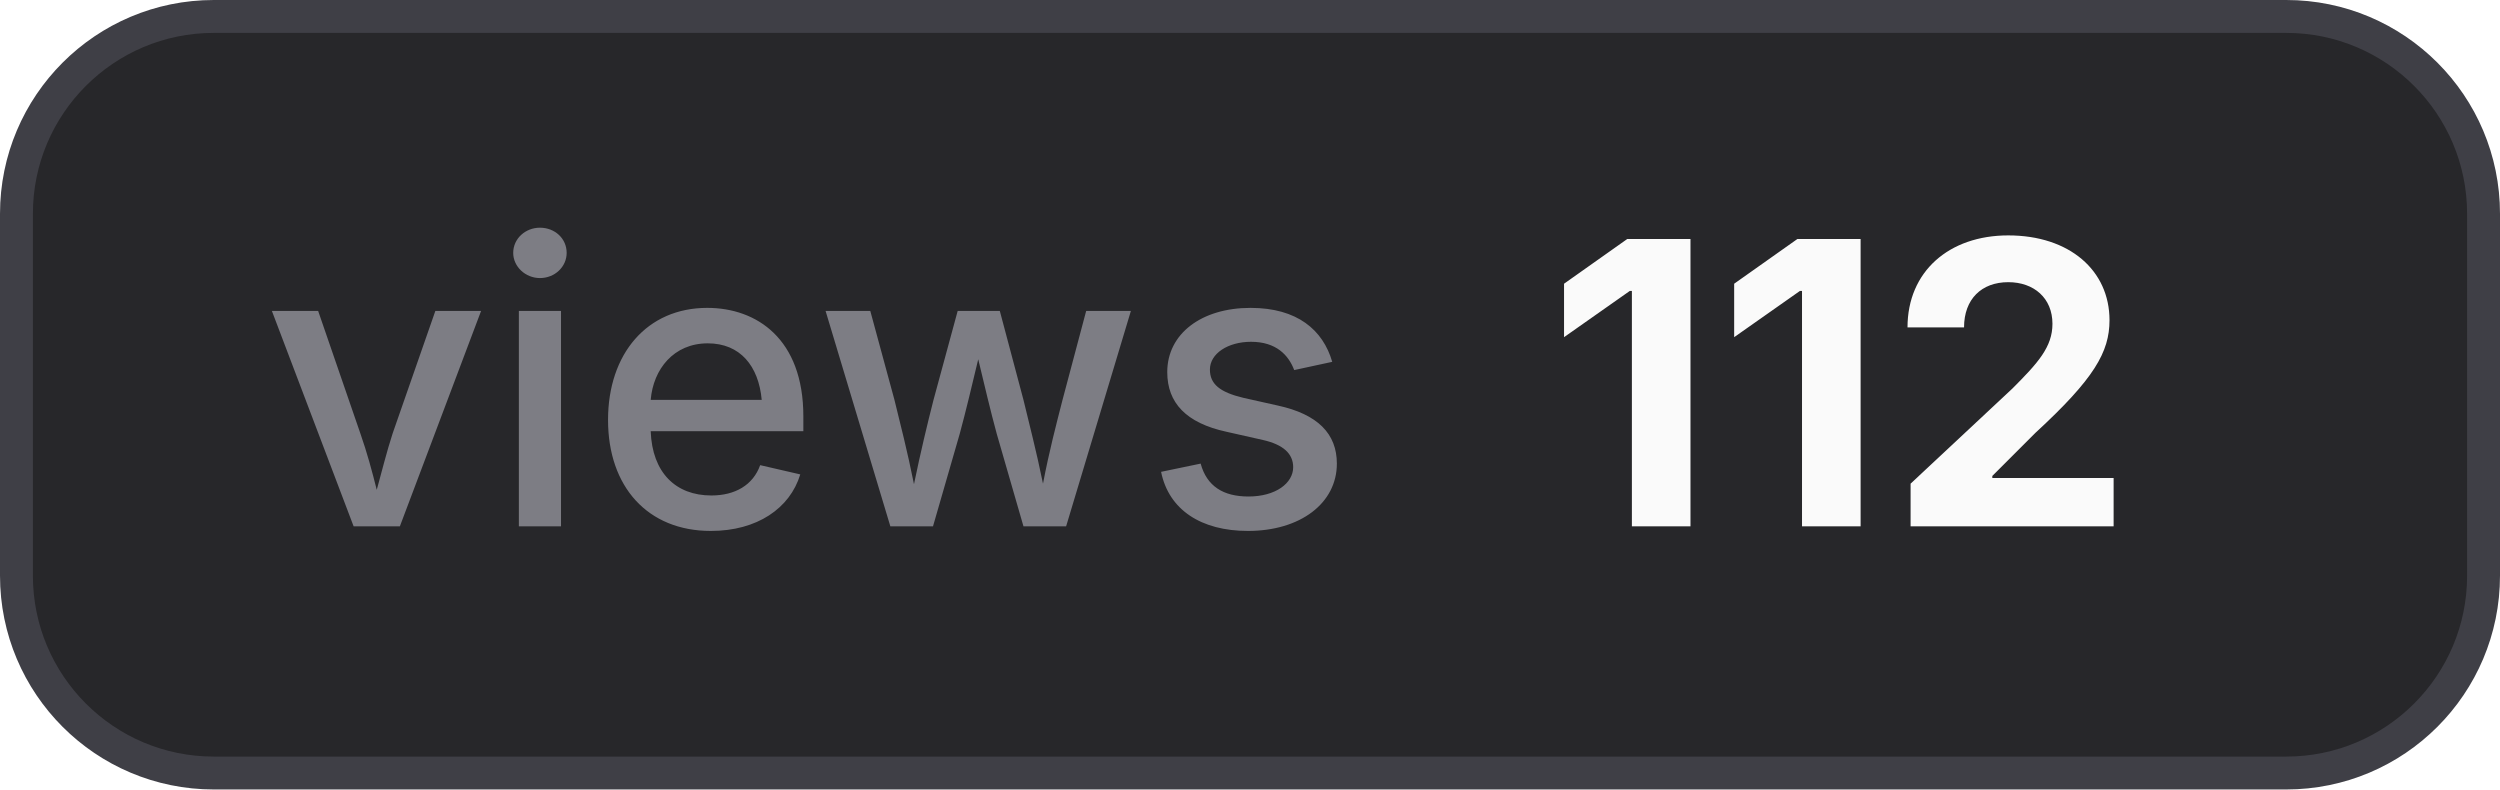
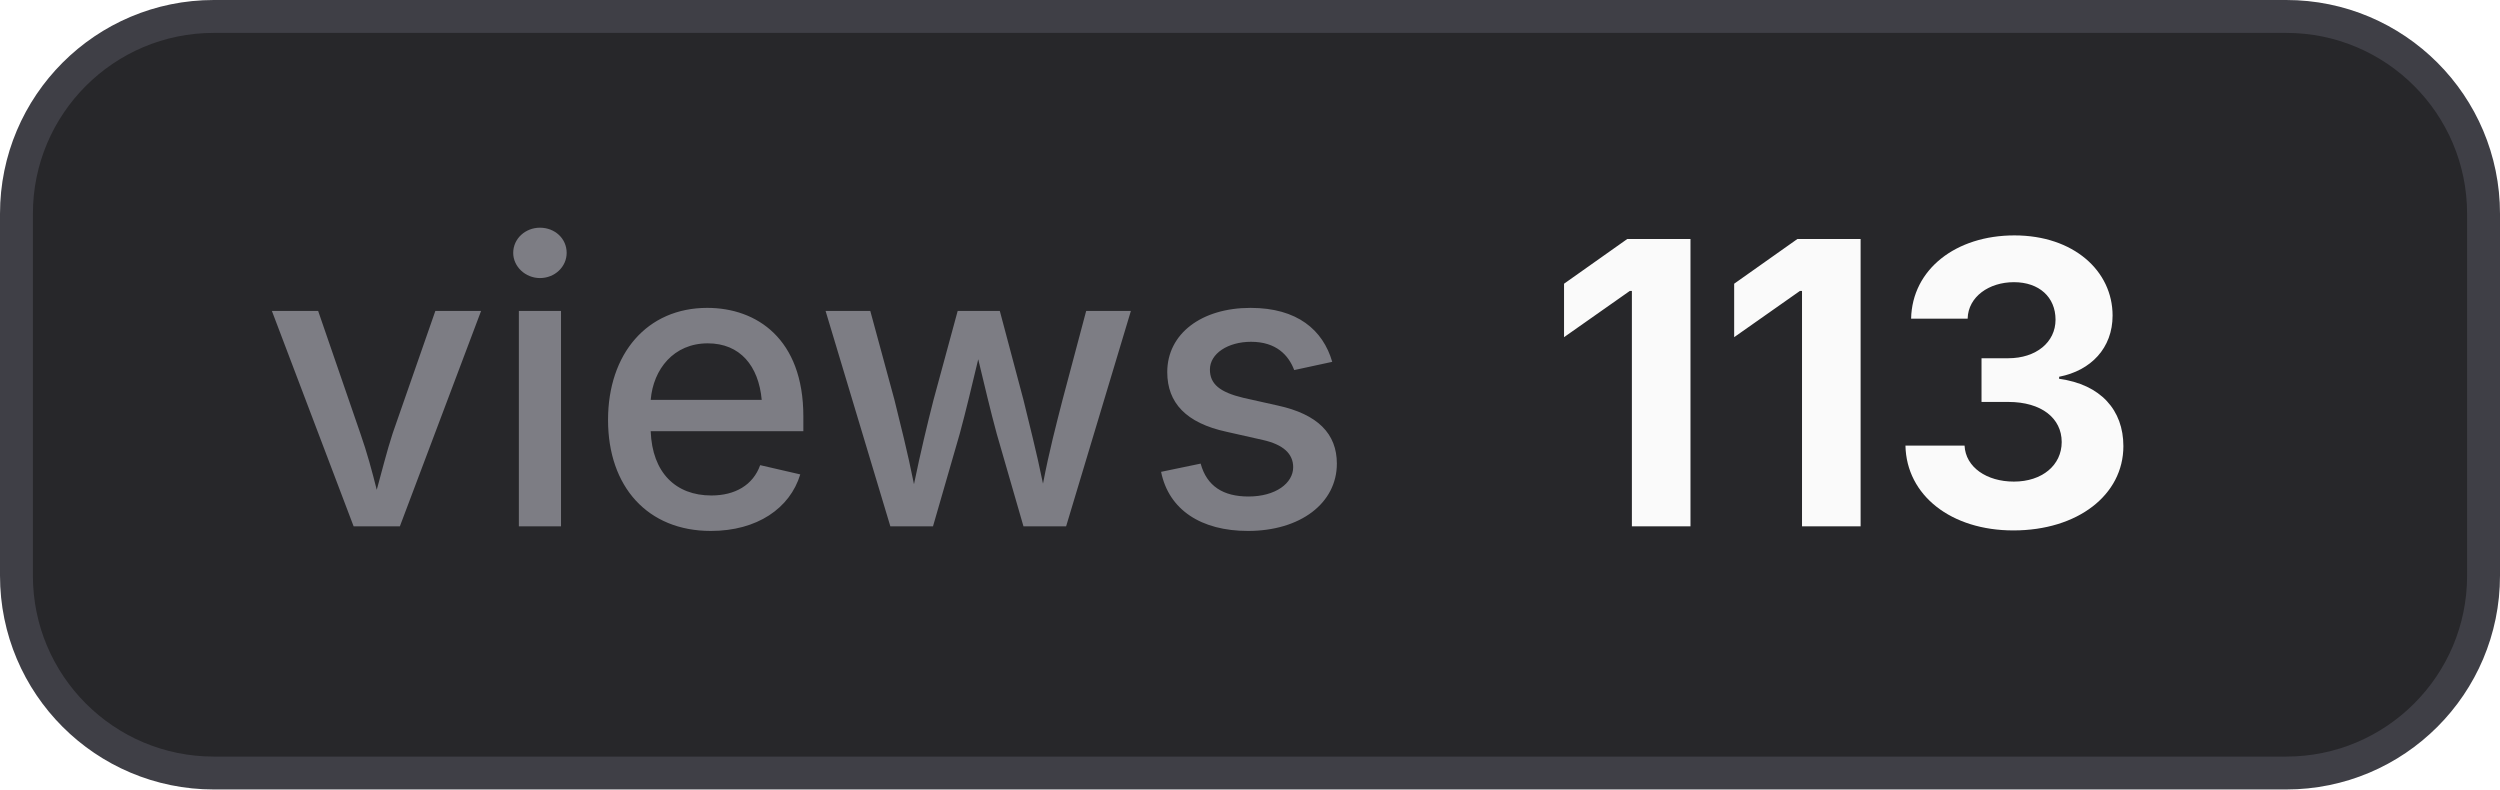
- <svg xmlns="http://www.w3.org/2000/svg" width="76" height="24" viewBox="0 0 76 24" role="img" aria-label="views: 112">
+ <svg xmlns="http://www.w3.org/2000/svg" width="76" height="24" viewBox="0 0 76 24" role="img" aria-label="views: 113">
  <style>
    .bg { fill: #27272a; stroke: #3f3f46; }
    .border { stroke: #3f3f46; }
    .label { fill: #a1a1aa; fill-opacity: 0.7; }
    .value { fill: #fafafa; }
    .icon { color: #fafafa; }
    @media (prefers-color-scheme: light) {
      .bg { fill: #f4f4f5; stroke: #d4d4d8; }
      .border { stroke: #d4d4d8; }
      .label { fill: #71717a; }
      .value { fill: #18181b; }
      .icon { color: #18181b; }
    }
  </style>
  <rect class="bg" x="0.5" y="0.5" width="75" height="23" rx="6" stroke-width="1" />
  <text class="label" x="8" y="16" font-family="Inter,ui-sans-serif,system-ui,-apple-system,BlinkMacSystemFont,Segoe UI,sans-serif" font-size="12" font-weight="500">views</text>
-   <text class="value" x="47" y="16" font-family="Inter,ui-sans-serif,system-ui,-apple-system,BlinkMacSystemFont,Segoe UI,sans-serif" font-size="12" font-weight="700">112</text>
+   <text class="value" x="47" y="16" font-family="Inter,ui-sans-serif,system-ui,-apple-system,BlinkMacSystemFont,Segoe UI,sans-serif" font-size="12" font-weight="700">113</text>
</svg>
